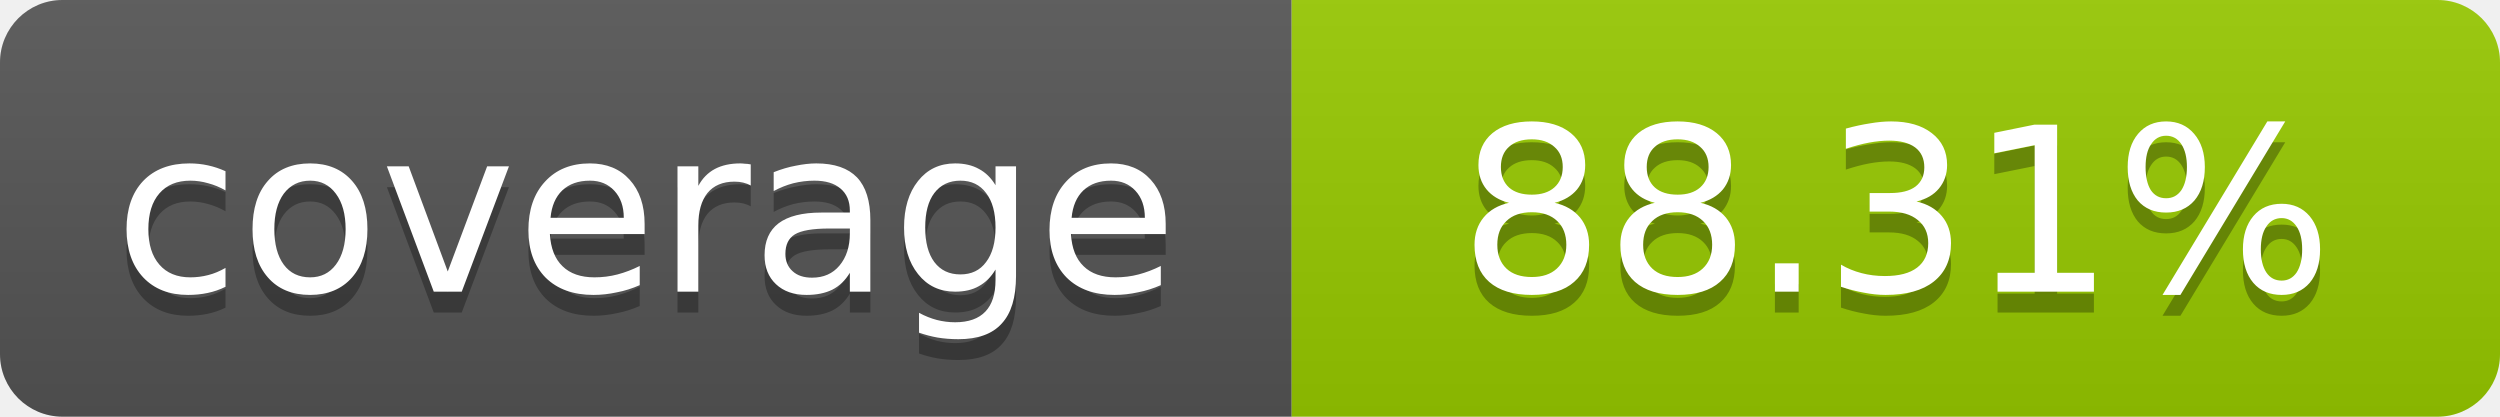
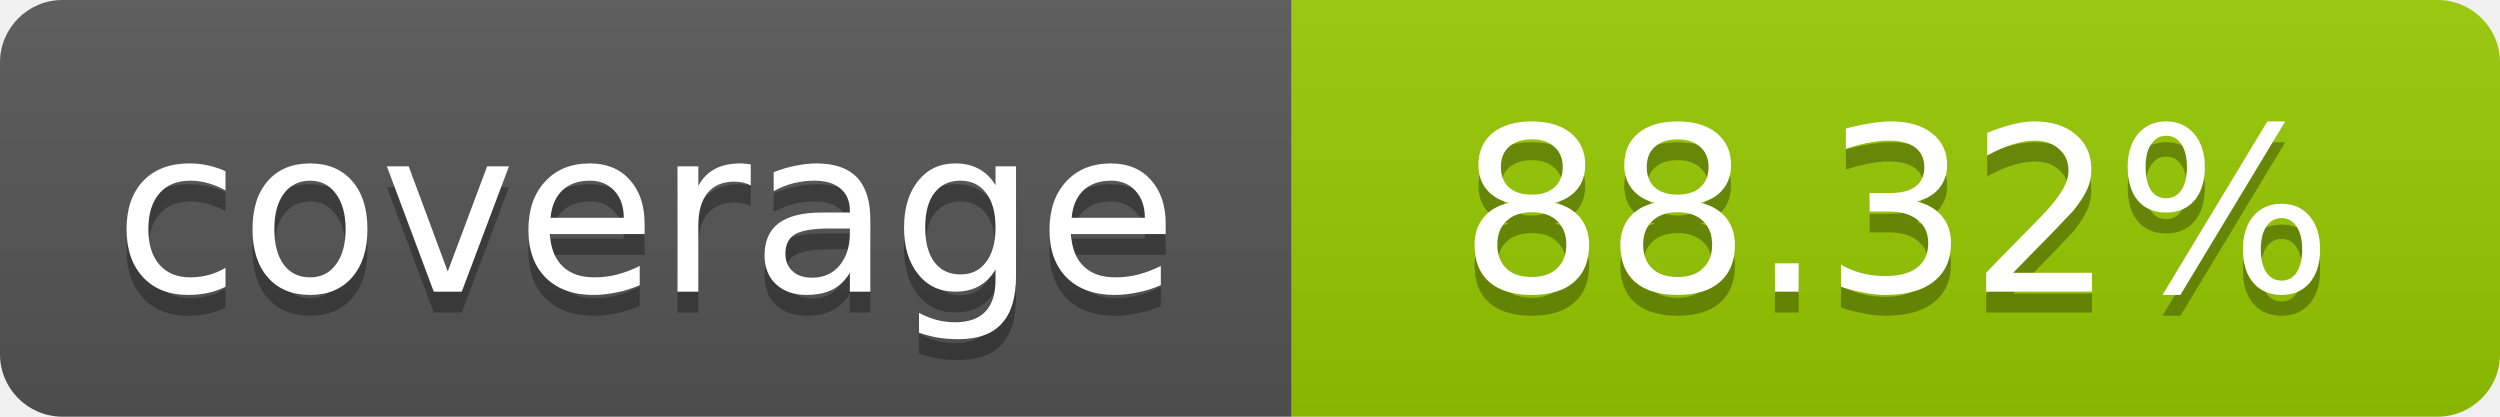
- <svg xmlns="http://www.w3.org/2000/svg" width="120" height="20" role="img" aria-label="coverage: 88.31%">
+ <svg xmlns="http://www.w3.org/2000/svg" width="120" height="20" role="img" aria-label="coverage: 88.32%">
  <linearGradient id="s" x2="0" y2="100%">
    <stop offset="0" stop-color="#bbb" stop-opacity=".1" />
    <stop offset="1" stop-opacity=".1" />
  </linearGradient>
  <clipPath id="r">
    <rect width="120" height="20" rx="3" fill="#fff" />
  </clipPath>
  <g clip-path="url(#r)">
    <rect width="62" height="20" fill="#555" />
    <rect x="62" width="58" height="20" fill="#97CA00" />
    <rect width="120" height="20" fill="url(#s)" />
  </g>
  <g fill="#fff" text-anchor="middle" font-family="Verdana,Geneva,DejaVu Sans,sans-serif" font-size="11">
    <text x="31" y="15" fill="#010101" fill-opacity=".3">coverage</text>
    <text x="31" y="14">coverage</text>
-     <text x="91" y="15" fill="#010101" fill-opacity=".3">88.31%</text>
-     <text x="91" y="14">88.31%</text>
+     <text x="91" y="15" fill="#010101" fill-opacity=".3">88.32%</text>
+     <text x="91" y="14">88.32%</text>
  </g>
</svg>
